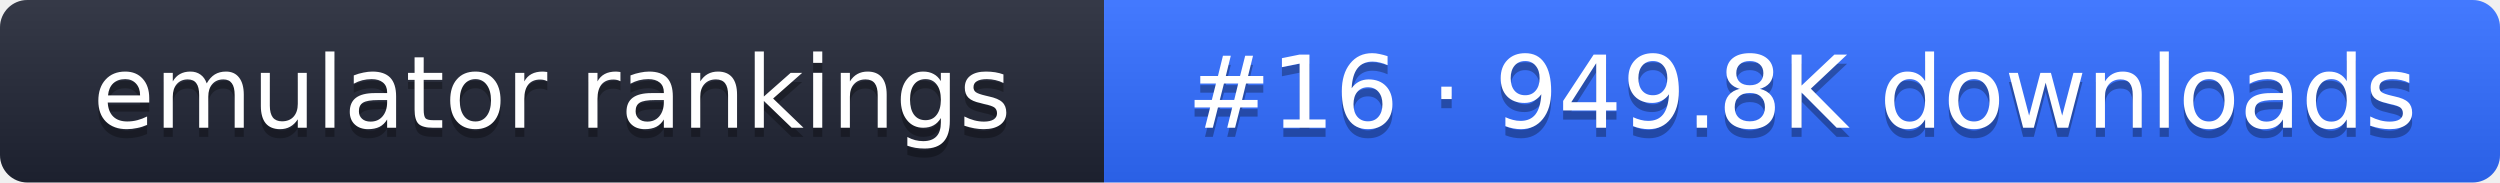
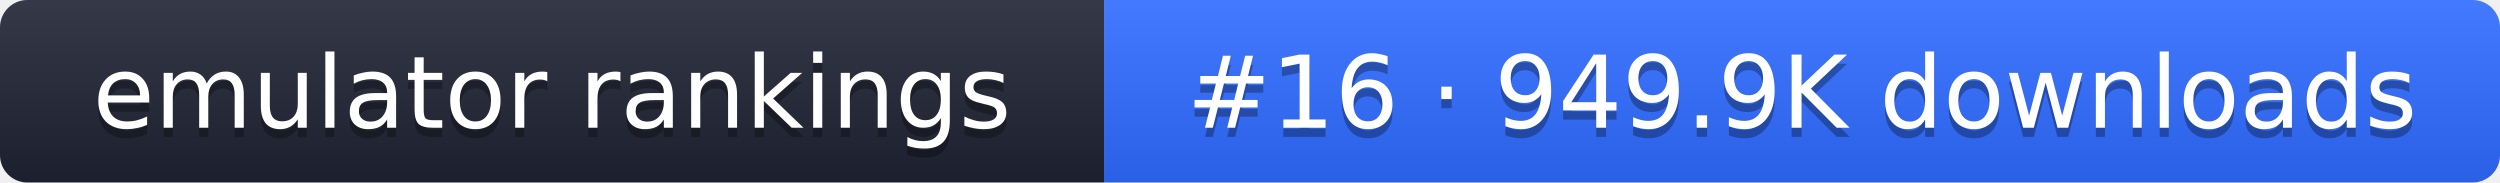
- <svg xmlns="http://www.w3.org/2000/svg" width="274" height="20" role="img" aria-label="emulator rankings: #16 · 949.8K downloads">
+ <svg xmlns="http://www.w3.org/2000/svg" width="274" height="20" role="img" aria-label="emulator rankings: #16 · 949.9K downloads">
  <linearGradient id="g" x2="0" y2="100%">
    <stop offset="0" stop-color="#fff" stop-opacity=".1" />
    <stop offset="1" stop-opacity=".1" />
  </linearGradient>
  <clipPath id="r">
    <rect width="274" height="20" rx="3" fill="#fff" />
  </clipPath>
  <g clip-path="url(#r)">
    <rect width="121" height="20" fill="#1f2433" />
    <rect x="121" width="153" height="20" fill="#2f6bff" />
    <rect width="274" height="20" fill="url(#g)" />
  </g>
  <g fill="#fff" text-anchor="middle" font-family="Verdana,DejaVu Sans,sans-serif" font-size="11">
    <text x="60.5" y="15" fill="#010101" fill-opacity=".3">emulator rankings</text>
    <text x="60.5" y="14">emulator rankings</text>
-     <text x="197.5" y="15" fill="#010101" fill-opacity=".3">#16 · 949.8K downloads</text>
-     <text x="197.5" y="14">#16 · 949.8K downloads</text>
+     <text x="197.5" y="15" fill="#010101" fill-opacity=".3">#16 · 949.9K downloads</text>
+     <text x="197.5" y="14">#16 · 949.9K downloads</text>
  </g>
</svg>
